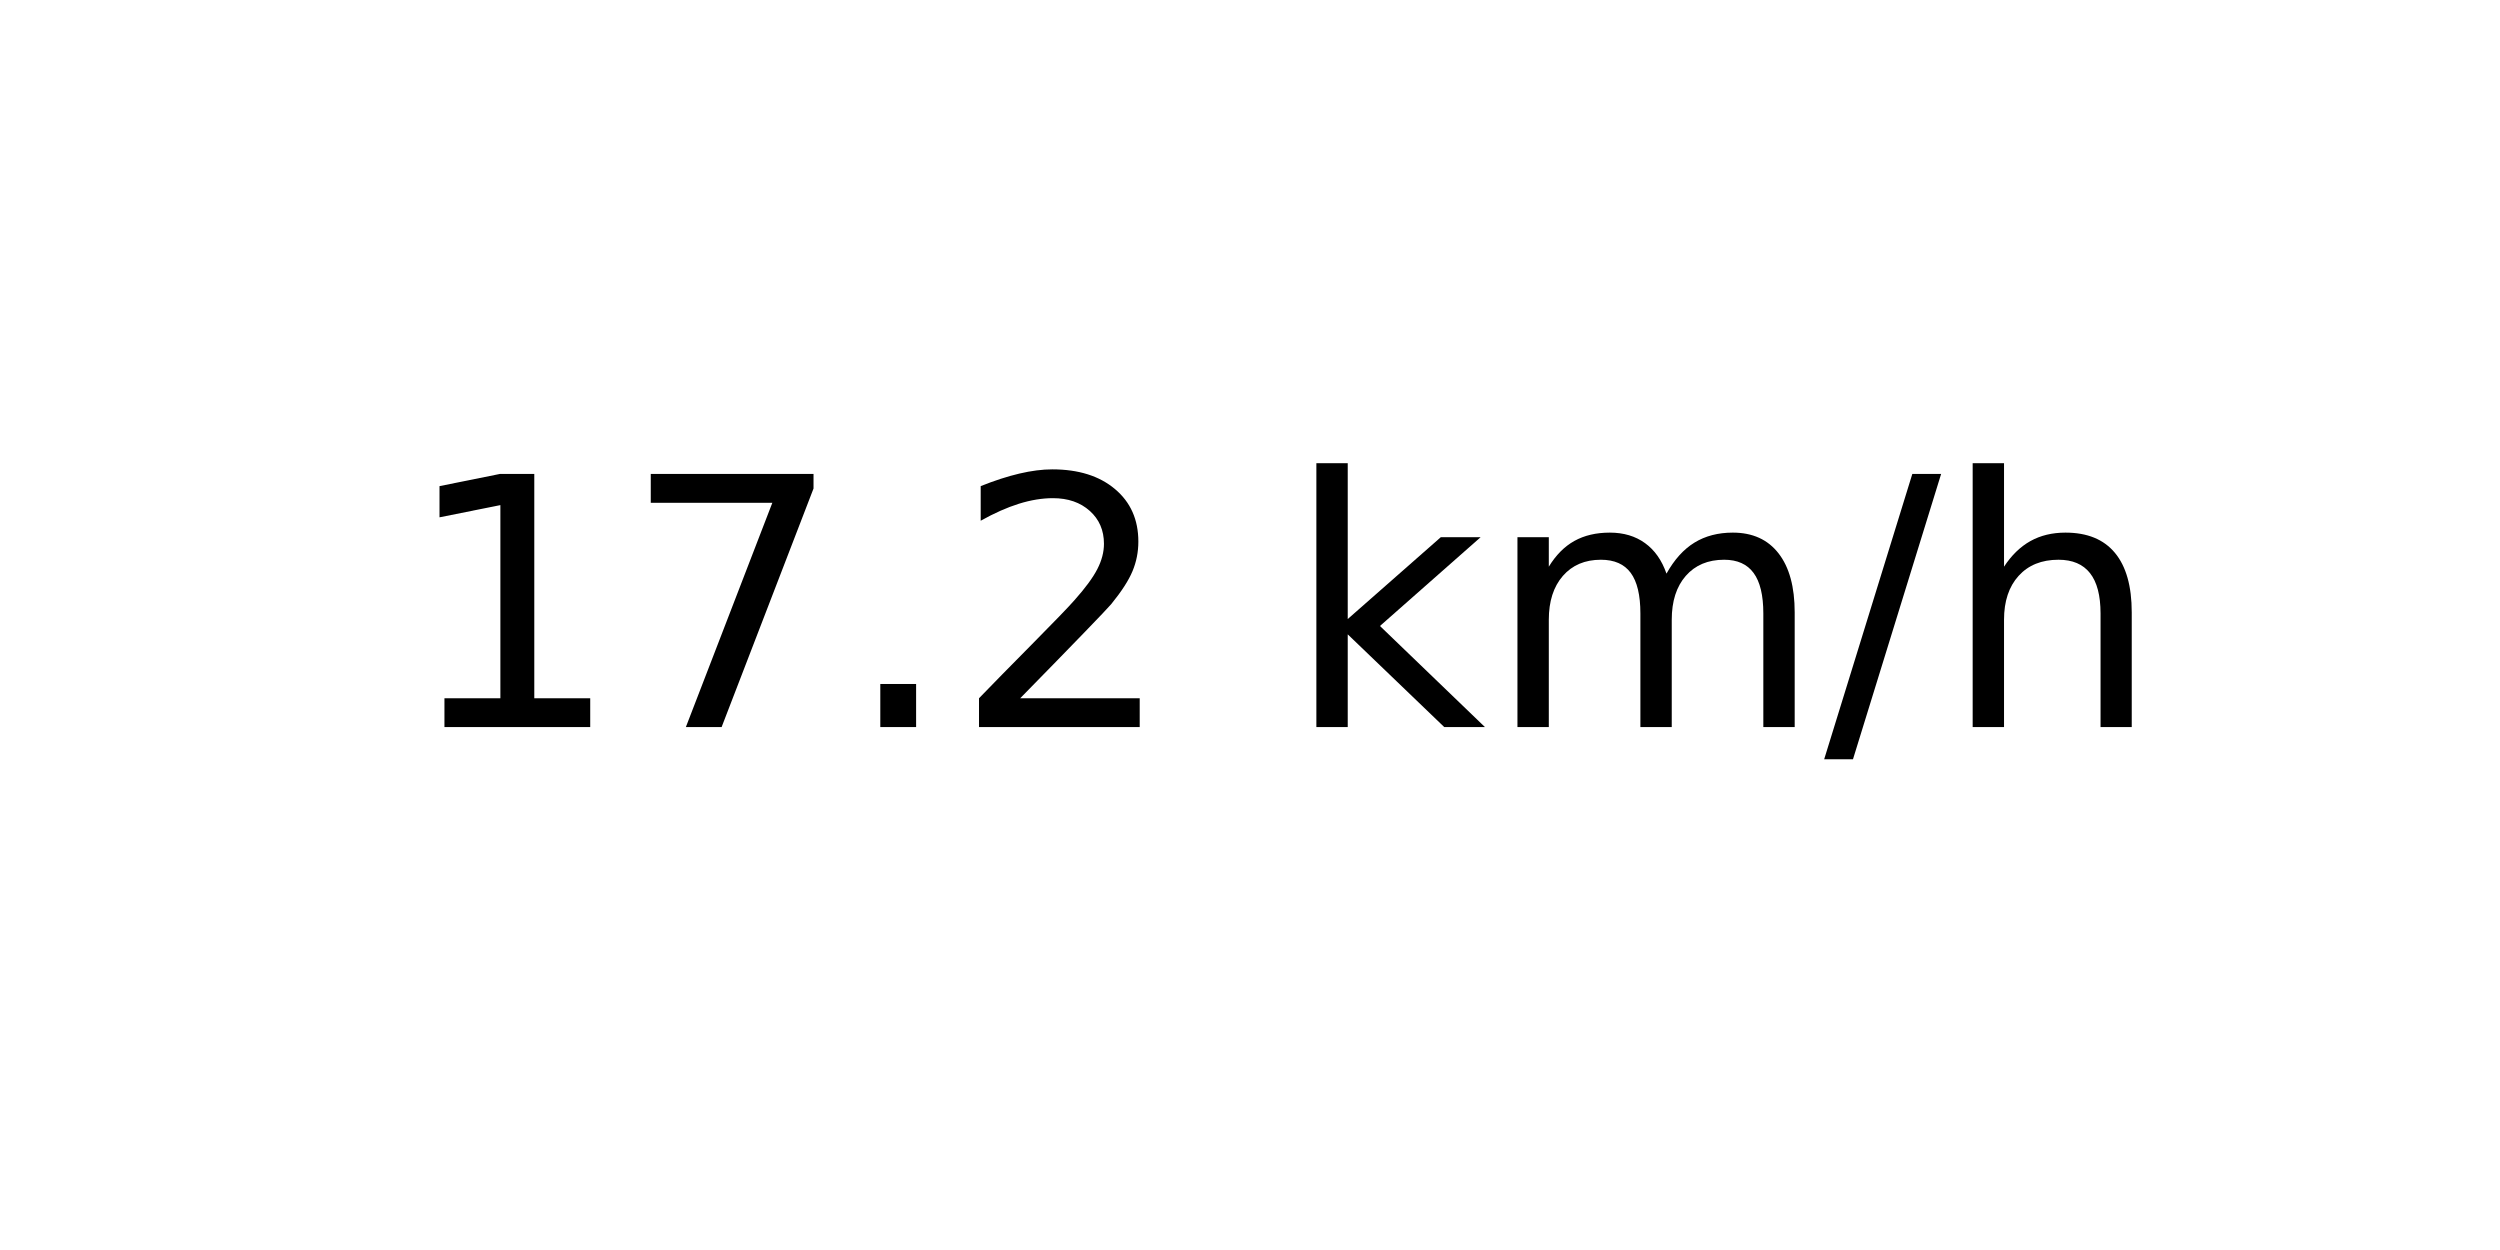
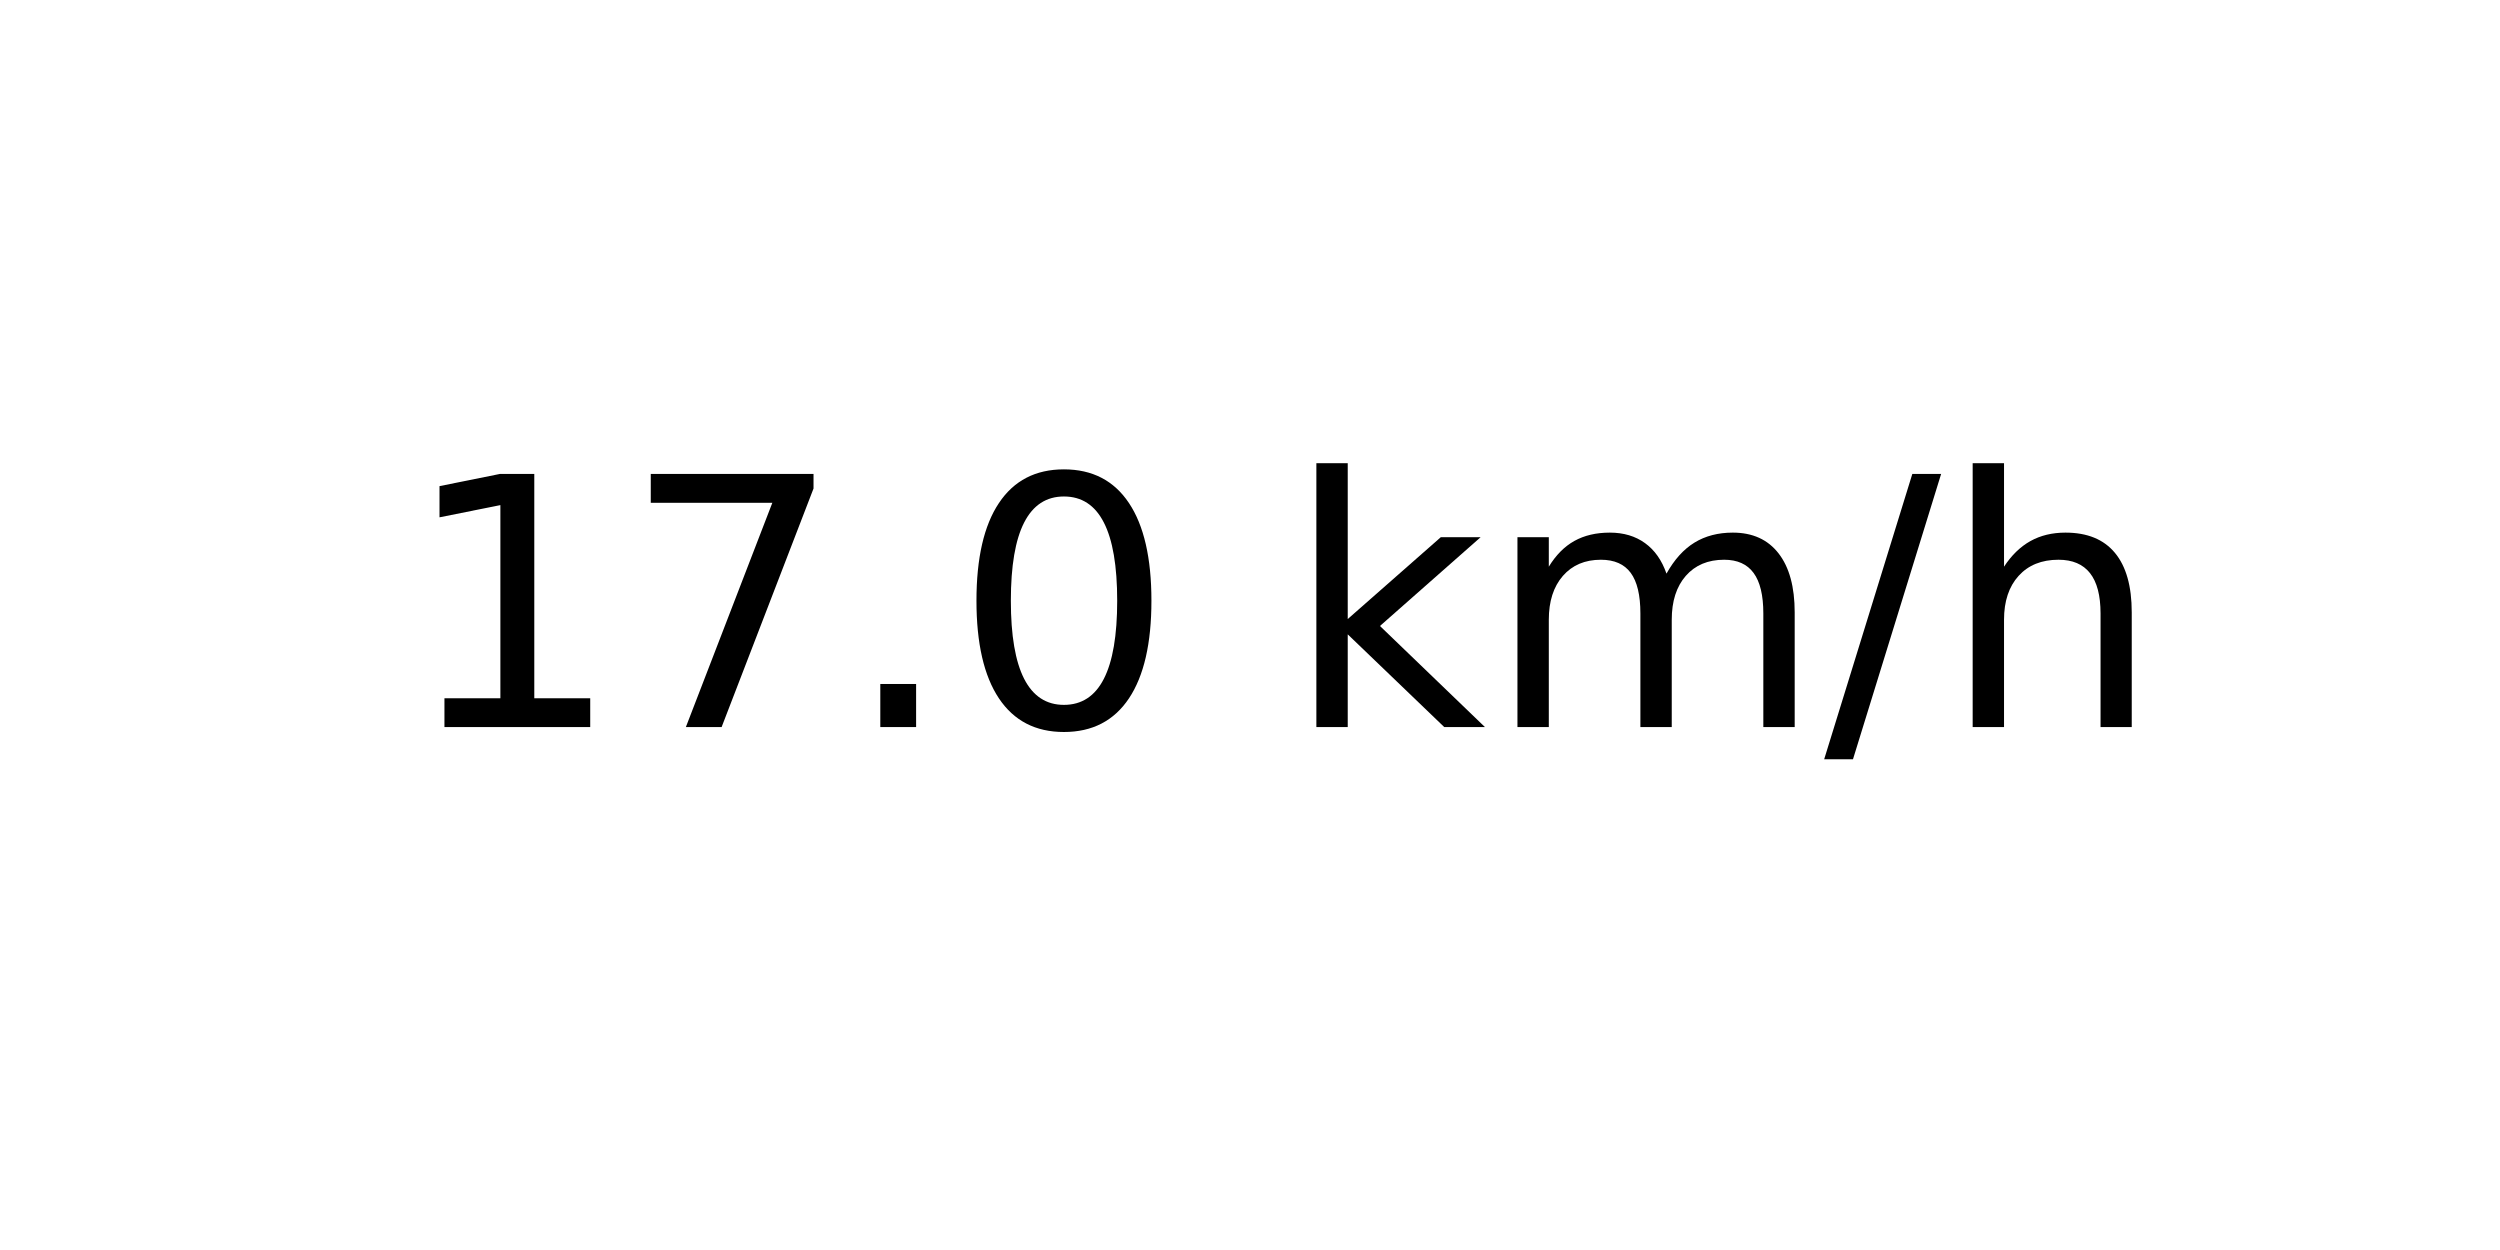
<svg xmlns="http://www.w3.org/2000/svg" xmlns:xlink="http://www.w3.org/1999/xlink" width="72pt" height="36pt" viewBox="0 0 72 36" version="1.1">
  <defs>
    <style type="text/css">*{stroke-linejoin: round; stroke-linecap: butt}</style>
  </defs>
  <g id="figure_1">
    <g id="axes_1">
      <g id="text_1">
        <g transform="translate(11.55937 20.93937) scale(0.1 -0.1)">
          <defs>
            <path id="DejaVuSans-31" d="M 794 531  L 1825 531  L 1825 4091  L 703 3866  L 703 4441  L 1819 4666  L 2450 4666  L 2450 531  L 3481 531  L 3481 0  L 794 0  L 794 531  z " transform="scale(0.015625)" />
            <path id="DejaVuSans-37" d="M 525 4666  L 3525 4666  L 3525 4397  L 1831 0  L 1172 0  L 2766 4134  L 525 4134  L 525 4666  z " transform="scale(0.015625)" />
            <path id="DejaVuSans-2e" d="M 684 794  L 1344 794  L 1344 0  L 684 0  L 684 794  z " transform="scale(0.015625)" />
-             <path id="DejaVuSans-32" d="M 1228 531  L 3431 531  L 3431 0  L 469 0  L 469 531  Q 828 903 1448 1529  Q 2069 2156 2228 2338  Q 2531 2678 2651 2914  Q 2772 3150 2772 3378  Q 2772 3750 2511 3984  Q 2250 4219 1831 4219  Q 1534 4219 1204 4116  Q 875 4013 500 3803  L 500 4441  Q 881 4594 1212 4672  Q 1544 4750 1819 4750  Q 2544 4750 2975 4387  Q 3406 4025 3406 3419  Q 3406 3131 3298 2873  Q 3191 2616 2906 2266  Q 2828 2175 2409 1742  Q 1991 1309 1228 531  z " transform="scale(0.015625)" />
+             <path id="DejaVuSans-30" d="M 2034 4250  Q 1547 4250 1301 3770  Q 1056 3291 1056 2328  Q 1056 1369 1301 889  Q 1547 409 2034 409  Q 2525 409 2770 889  Q 3016 1369 3016 2328  Q 3016 3291 2770 3770  Q 2525 4250 2034 4250  z M 2034 4750  Q 2819 4750 3233 4129  Q 3647 3509 3647 2328  Q 3647 1150 3233 529  Q 2819 -91 2034 -91  Q 1250 -91 836 529  Q 422 1150 422 2328  Q 422 3509 836 4129  Q 1250 4750 2034 4750  z " transform="scale(0.015625)" />
            <path id="DejaVuSans-20" transform="scale(0.015625)" />
            <path id="DejaVuSans-6b" d="M 581 4863  L 1159 4863  L 1159 1991  L 2875 3500  L 3609 3500  L 1753 1863  L 3688 0  L 2938 0  L 1159 1709  L 1159 0  L 581 0  L 581 4863  z " transform="scale(0.015625)" />
            <path id="DejaVuSans-6d" d="M 3328 2828  Q 3544 3216 3844 3400  Q 4144 3584 4550 3584  Q 5097 3584 5394 3201  Q 5691 2819 5691 2113  L 5691 0  L 5113 0  L 5113 2094  Q 5113 2597 4934 2840  Q 4756 3084 4391 3084  Q 3944 3084 3684 2787  Q 3425 2491 3425 1978  L 3425 0  L 2847 0  L 2847 2094  Q 2847 2600 2669 2842  Q 2491 3084 2119 3084  Q 1678 3084 1418 2786  Q 1159 2488 1159 1978  L 1159 0  L 581 0  L 581 3500  L 1159 3500  L 1159 2956  Q 1356 3278 1631 3431  Q 1906 3584 2284 3584  Q 2666 3584 2933 3390  Q 3200 3197 3328 2828  z " transform="scale(0.015625)" />
            <path id="DejaVuSans-2f" d="M 1625 4666  L 2156 4666  L 531 -594  L 0 -594  L 1625 4666  z " transform="scale(0.015625)" />
            <path id="DejaVuSans-68" d="M 3513 2113  L 3513 0  L 2938 0  L 2938 2094  Q 2938 2591 2744 2837  Q 2550 3084 2163 3084  Q 1697 3084 1428 2787  Q 1159 2491 1159 1978  L 1159 0  L 581 0  L 581 4863  L 1159 4863  L 1159 2956  Q 1366 3272 1645 3428  Q 1925 3584 2291 3584  Q 2894 3584 3203 3211  Q 3513 2838 3513 2113  z " transform="scale(0.015625)" />
          </defs>
          <use xlink:href="#DejaVuSans-31" />
          <use xlink:href="#DejaVuSans-37" x="63.623" />
          <use xlink:href="#DejaVuSans-2e" x="127.246" />
-           <use xlink:href="#DejaVuSans-32" x="159.033" />
+           <use xlink:href="#DejaVuSans-30" x="159.033" />
          <use xlink:href="#DejaVuSans-20" x="222.656" />
          <use xlink:href="#DejaVuSans-6b" x="254.443" />
          <use xlink:href="#DejaVuSans-6d" x="312.354" />
          <use xlink:href="#DejaVuSans-2f" x="409.766" />
          <use xlink:href="#DejaVuSans-68" x="443.457" />
        </g>
      </g>
    </g>
  </g>
</svg>
